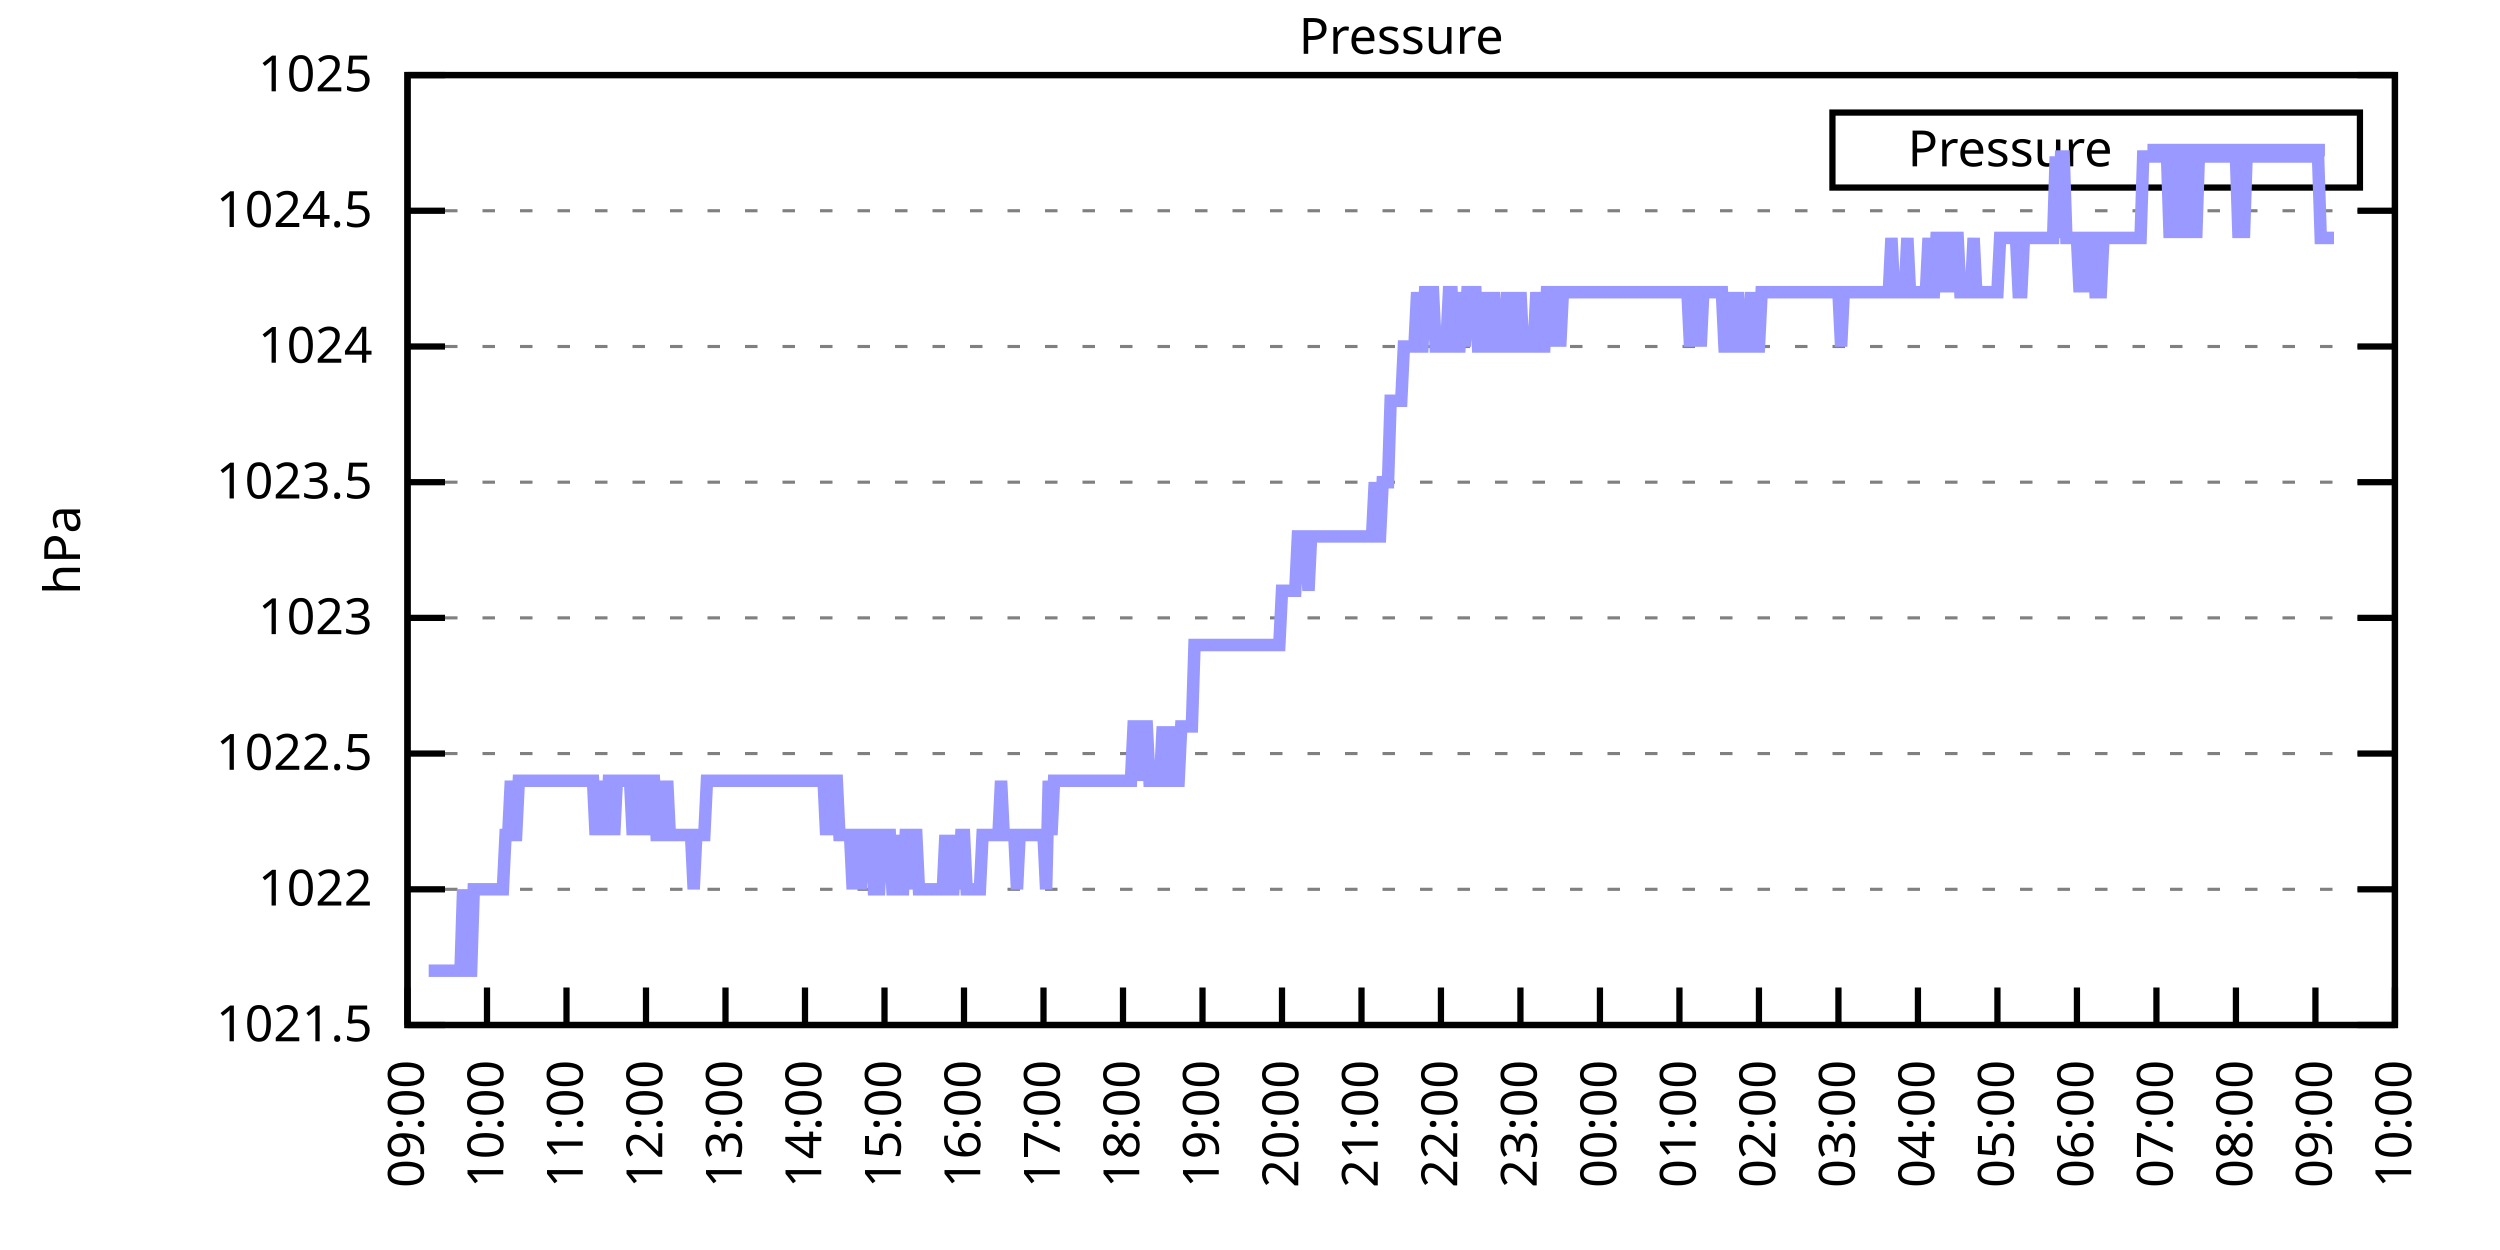
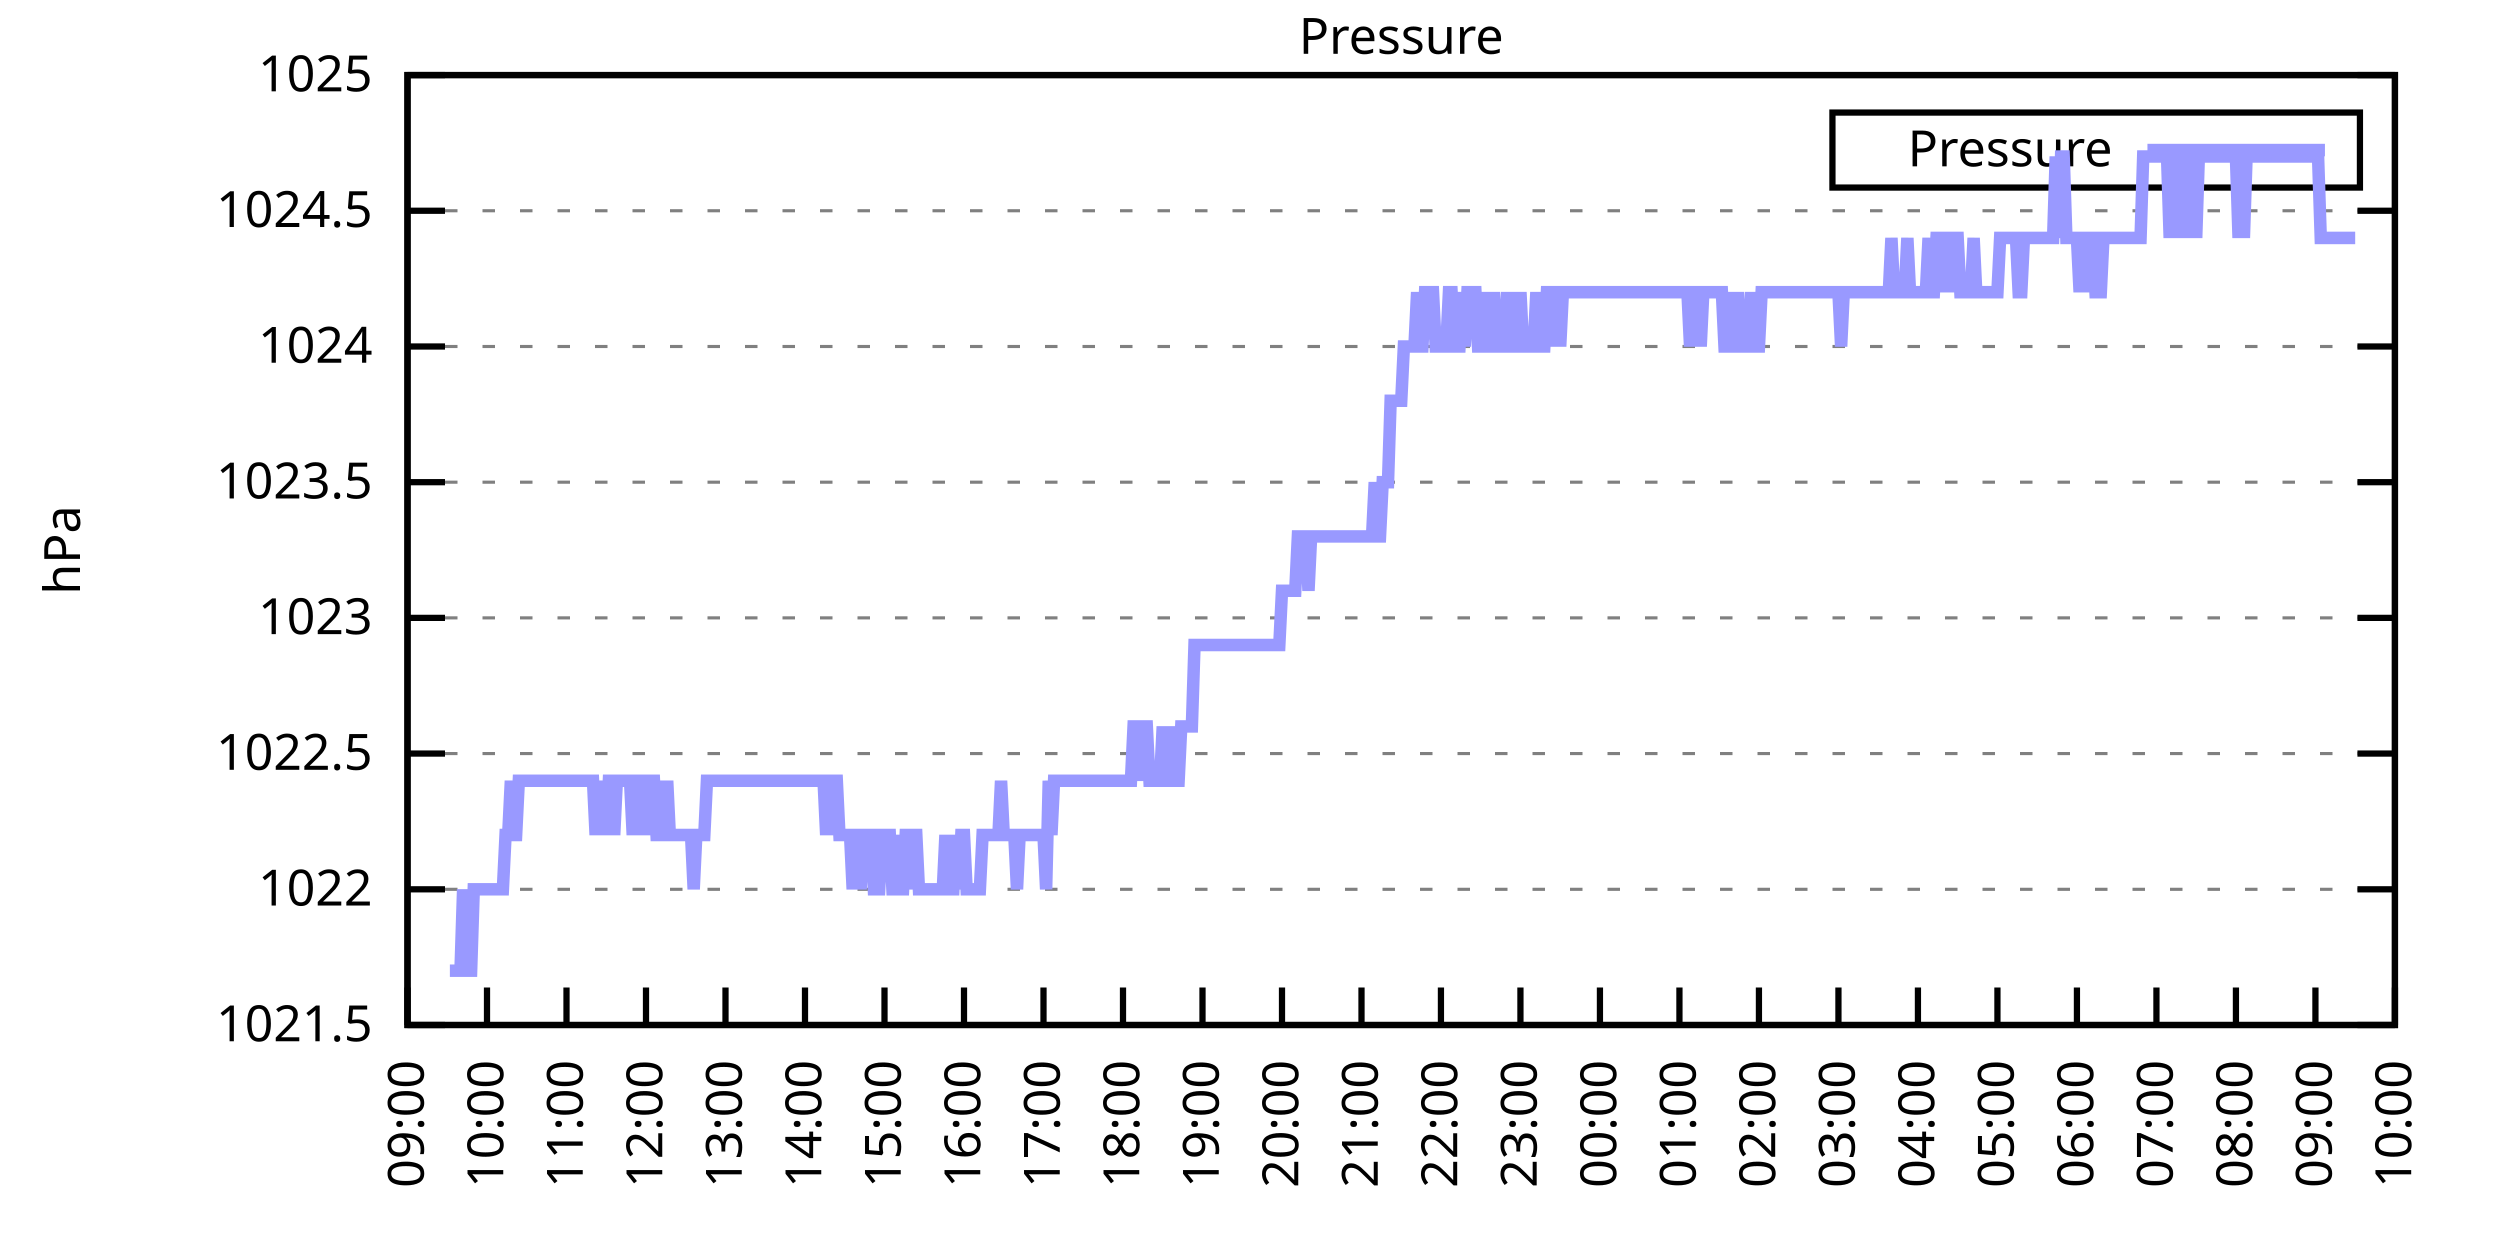
<svg xmlns="http://www.w3.org/2000/svg" xmlns:xlink="http://www.w3.org/1999/xlink" width="400" height="200" viewBox="0 0 400 200">
  <g id="gnuplot_canvas">
    <rect x="0" y="0" width="400" height="200" fill="none" />
    <defs>
      <circle id="gpDot" r="0.5" stroke-width="0.5" stroke="currentColor" />
      <path id="gpPt0" stroke-width="0.333" stroke="currentColor" d="M-1,0 h2 M0,-1 v2" />
      <path id="gpPt1" stroke-width="0.333" stroke="currentColor" d="M-1,-1 L1,1 M1,-1 L-1,1" />
      <path id="gpPt2" stroke-width="0.333" stroke="currentColor" d="M-1,0 L1,0 M0,-1 L0,1 M-1,-1 L1,1 M-1,1 L1,-1" />
      <rect id="gpPt3" stroke-width="0.333" stroke="currentColor" x="-1" y="-1" width="2" height="2" />
      <rect id="gpPt4" stroke-width="0.333" stroke="currentColor" fill="currentColor" x="-1" y="-1" width="2" height="2" />
      <circle id="gpPt5" stroke-width="0.333" stroke="currentColor" cx="0" cy="0" r="1" />
      <use xlink:href="#gpPt5" id="gpPt6" fill="currentColor" stroke="none" />
      <path id="gpPt7" stroke-width="0.333" stroke="currentColor" d="M0,-1.33 L-1.33,0.67 L1.33,0.67 z" />
      <use xlink:href="#gpPt7" id="gpPt8" fill="currentColor" stroke="none" />
      <use xlink:href="#gpPt7" id="gpPt9" stroke="currentColor" transform="rotate(180)" />
      <use xlink:href="#gpPt9" id="gpPt10" fill="currentColor" stroke="none" />
      <use xlink:href="#gpPt3" id="gpPt11" stroke="currentColor" transform="rotate(45)" />
      <use xlink:href="#gpPt11" id="gpPt12" fill="currentColor" stroke="none" />
      <path id="gpPt13" stroke-width="0.333" stroke="currentColor" d="M0,1.330 L1.265,0.411 L0.782,-1.067 L-0.782,-1.076 L-1.265,0.411 z" />
      <use xlink:href="#gpPt13" id="gpPt14" fill="currentColor" stroke="none" />
      <filter id="textbox" filterUnits="objectBoundingBox" x="0" y="0" height="1" width="1">
        <feFlood flood-color="white" flood-opacity="1" result="bgnd" />
        <feComposite in="SourceGraphic" in2="bgnd" operator="atop" />
      </filter>
      <filter id="greybox" filterUnits="objectBoundingBox" x="0" y="0" height="1" width="1">
        <feFlood flood-color="lightgrey" flood-opacity="1" result="grey" />
        <feComposite in="SourceGraphic" in2="grey" operator="atop" />
      </filter>
    </defs>
    <g fill="none" color="white" stroke="currentColor" stroke-width="1.00" stroke-linecap="butt" stroke-linejoin="miter">
</g>
    <g fill="none" color="black" stroke="currentColor" stroke-width="1.00" stroke-linecap="butt" stroke-linejoin="miter">
      <g stroke="none" shape-rendering="crispEdges">
        <polygon fill="rgb(255, 255, 255)" points="65.20,164.00 383.18,164.00 383.18,12.02 65.20,12.02 " />
      </g>
    </g>
    <g fill="none" color="black" stroke="currentColor" stroke-width="1.00" stroke-linecap="butt" stroke-linejoin="miter">
</g>
    <g fill="none" color="black" stroke="black" stroke-width="0.50" stroke-linecap="butt" stroke-linejoin="miter">
</g>
    <g fill="none" color="gray" stroke="currentColor" stroke-width="0.50" stroke-linecap="butt" stroke-linejoin="miter">
      <path stroke="gray" stroke-dasharray="2,4" class="gridline" d="M65.20,164.00 L383.19,164.00  " />
    </g>
    <g fill="none" color="gray" stroke="gray" stroke-width="1.00" stroke-linecap="butt" stroke-linejoin="miter">
</g>
    <g fill="none" color="black" stroke="currentColor" stroke-width="1.00" stroke-linecap="butt" stroke-linejoin="miter">
      <path stroke="black" d="M65.20,164.00 L71.20,164.00 M383.19,164.00 L377.19,164.00  " />
      <g transform="translate(59.60,166.60)" stroke="none" fill="black" font-family="Sans" font-size="8.00" text-anchor="end">
        <text>
          <tspan font-family="Sans"> 1021.5</tspan>
        </text>
      </g>
    </g>
    <g fill="none" color="black" stroke="currentColor" stroke-width="1.00" stroke-linecap="butt" stroke-linejoin="miter">
</g>
    <g fill="none" color="black" stroke="black" stroke-width="0.50" stroke-linecap="butt" stroke-linejoin="miter">
</g>
    <g fill="none" color="gray" stroke="currentColor" stroke-width="0.50" stroke-linecap="butt" stroke-linejoin="miter">
      <path stroke="gray" stroke-dasharray="2,4" class="gridline" d="M65.20,142.29 L383.19,142.29  " />
    </g>
    <g fill="none" color="gray" stroke="gray" stroke-width="1.00" stroke-linecap="butt" stroke-linejoin="miter">
</g>
    <g fill="none" color="black" stroke="currentColor" stroke-width="1.00" stroke-linecap="butt" stroke-linejoin="miter">
      <path stroke="black" d="M65.20,142.29 L71.20,142.29 M383.19,142.29 L377.19,142.29  " />
      <g transform="translate(59.60,144.89)" stroke="none" fill="black" font-family="Sans" font-size="8.00" text-anchor="end">
        <text>
          <tspan font-family="Sans"> 1022</tspan>
        </text>
      </g>
    </g>
    <g fill="none" color="black" stroke="currentColor" stroke-width="1.00" stroke-linecap="butt" stroke-linejoin="miter">
</g>
    <g fill="none" color="black" stroke="black" stroke-width="0.50" stroke-linecap="butt" stroke-linejoin="miter">
</g>
    <g fill="none" color="gray" stroke="currentColor" stroke-width="0.50" stroke-linecap="butt" stroke-linejoin="miter">
      <path stroke="gray" stroke-dasharray="2,4" class="gridline" d="M65.20,120.57 L383.19,120.57  " />
    </g>
    <g fill="none" color="gray" stroke="gray" stroke-width="1.00" stroke-linecap="butt" stroke-linejoin="miter">
</g>
    <g fill="none" color="black" stroke="currentColor" stroke-width="1.00" stroke-linecap="butt" stroke-linejoin="miter">
      <path stroke="black" d="M65.20,120.57 L71.20,120.57 M383.19,120.57 L377.19,120.57  " />
      <g transform="translate(59.60,123.17)" stroke="none" fill="black" font-family="Sans" font-size="8.00" text-anchor="end">
        <text>
          <tspan font-family="Sans"> 1022.5</tspan>
        </text>
      </g>
    </g>
    <g fill="none" color="black" stroke="currentColor" stroke-width="1.00" stroke-linecap="butt" stroke-linejoin="miter">
</g>
    <g fill="none" color="black" stroke="black" stroke-width="0.50" stroke-linecap="butt" stroke-linejoin="miter">
</g>
    <g fill="none" color="gray" stroke="currentColor" stroke-width="0.50" stroke-linecap="butt" stroke-linejoin="miter">
      <path stroke="gray" stroke-dasharray="2,4" class="gridline" d="M65.20,98.86 L383.19,98.86  " />
    </g>
    <g fill="none" color="gray" stroke="gray" stroke-width="1.00" stroke-linecap="butt" stroke-linejoin="miter">
</g>
    <g fill="none" color="black" stroke="currentColor" stroke-width="1.00" stroke-linecap="butt" stroke-linejoin="miter">
      <path stroke="black" d="M65.20,98.86 L71.20,98.86 M383.19,98.86 L377.19,98.86  " />
      <g transform="translate(59.60,101.46)" stroke="none" fill="black" font-family="Sans" font-size="8.00" text-anchor="end">
        <text>
          <tspan font-family="Sans"> 1023</tspan>
        </text>
      </g>
    </g>
    <g fill="none" color="black" stroke="currentColor" stroke-width="1.00" stroke-linecap="butt" stroke-linejoin="miter">
</g>
    <g fill="none" color="black" stroke="black" stroke-width="0.50" stroke-linecap="butt" stroke-linejoin="miter">
</g>
    <g fill="none" color="gray" stroke="currentColor" stroke-width="0.50" stroke-linecap="butt" stroke-linejoin="miter">
      <path stroke="gray" stroke-dasharray="2,4" class="gridline" d="M65.20,77.15 L383.19,77.15  " />
    </g>
    <g fill="none" color="gray" stroke="gray" stroke-width="1.00" stroke-linecap="butt" stroke-linejoin="miter">
</g>
    <g fill="none" color="black" stroke="currentColor" stroke-width="1.00" stroke-linecap="butt" stroke-linejoin="miter">
      <path stroke="black" d="M65.20,77.15 L71.20,77.15 M383.19,77.15 L377.19,77.15  " />
      <g transform="translate(59.60,79.75)" stroke="none" fill="black" font-family="Sans" font-size="8.00" text-anchor="end">
        <text>
          <tspan font-family="Sans"> 1023.5</tspan>
        </text>
      </g>
    </g>
    <g fill="none" color="black" stroke="currentColor" stroke-width="1.00" stroke-linecap="butt" stroke-linejoin="miter">
</g>
    <g fill="none" color="black" stroke="black" stroke-width="0.50" stroke-linecap="butt" stroke-linejoin="miter">
</g>
    <g fill="none" color="gray" stroke="currentColor" stroke-width="0.50" stroke-linecap="butt" stroke-linejoin="miter">
      <path stroke="gray" stroke-dasharray="2,4" class="gridline" d="M65.20,55.44 L383.19,55.44  " />
    </g>
    <g fill="none" color="gray" stroke="gray" stroke-width="1.00" stroke-linecap="butt" stroke-linejoin="miter">
</g>
    <g fill="none" color="black" stroke="currentColor" stroke-width="1.00" stroke-linecap="butt" stroke-linejoin="miter">
      <path stroke="black" d="M65.20,55.44 L71.20,55.44 M383.19,55.44 L377.19,55.44  " />
      <g transform="translate(59.60,58.04)" stroke="none" fill="black" font-family="Sans" font-size="8.00" text-anchor="end">
        <text>
          <tspan font-family="Sans"> 1024</tspan>
        </text>
      </g>
    </g>
    <g fill="none" color="black" stroke="currentColor" stroke-width="1.00" stroke-linecap="butt" stroke-linejoin="miter">
</g>
    <g fill="none" color="black" stroke="black" stroke-width="0.50" stroke-linecap="butt" stroke-linejoin="miter">
</g>
    <g fill="none" color="gray" stroke="currentColor" stroke-width="0.50" stroke-linecap="butt" stroke-linejoin="miter">
      <path stroke="gray" stroke-dasharray="2,4" class="gridline" d="M65.20,33.72 L383.19,33.72  " />
    </g>
    <g fill="none" color="gray" stroke="gray" stroke-width="1.00" stroke-linecap="butt" stroke-linejoin="miter">
</g>
    <g fill="none" color="black" stroke="currentColor" stroke-width="1.00" stroke-linecap="butt" stroke-linejoin="miter">
      <path stroke="black" d="M65.20,33.72 L71.20,33.72 M383.19,33.72 L377.19,33.72  " />
      <g transform="translate(59.60,36.32)" stroke="none" fill="black" font-family="Sans" font-size="8.00" text-anchor="end">
        <text>
          <tspan font-family="Sans"> 1024.5</tspan>
        </text>
      </g>
    </g>
    <g fill="none" color="black" stroke="currentColor" stroke-width="1.00" stroke-linecap="butt" stroke-linejoin="miter">
</g>
    <g fill="none" color="black" stroke="black" stroke-width="0.50" stroke-linecap="butt" stroke-linejoin="miter">
</g>
    <g fill="none" color="gray" stroke="currentColor" stroke-width="0.50" stroke-linecap="butt" stroke-linejoin="miter">
      <path stroke="gray" stroke-dasharray="2,4" class="gridline" d="M65.20,12.01 L383.19,12.01  " />
    </g>
    <g fill="none" color="gray" stroke="gray" stroke-width="1.00" stroke-linecap="butt" stroke-linejoin="miter">
</g>
    <g fill="none" color="black" stroke="currentColor" stroke-width="1.00" stroke-linecap="butt" stroke-linejoin="miter">
      <path stroke="black" d="M65.20,12.01 L71.20,12.01 M383.19,12.01 L377.19,12.01  " />
      <g transform="translate(59.60,14.61)" stroke="none" fill="black" font-family="Sans" font-size="8.00" text-anchor="end">
        <text>
          <tspan font-family="Sans"> 1025</tspan>
        </text>
      </g>
    </g>
    <g fill="none" color="black" stroke="currentColor" stroke-width="1.00" stroke-linecap="butt" stroke-linejoin="miter">
      <path stroke="black" d="M65.20,164.00 L65.20,158.00  " />
      <g transform="translate(67.80,169.60) rotate(270.00)" stroke="none" fill="black" font-family="Sans" font-size="8.00" text-anchor="end">
        <text>
          <tspan font-family="Sans">09:00</tspan>
        </text>
      </g>
    </g>
    <g fill="none" color="black" stroke="currentColor" stroke-width="1.00" stroke-linecap="butt" stroke-linejoin="miter">
      <path stroke="black" d="M77.92,164.00 L77.92,158.00  " />
      <g transform="translate(80.52,169.60) rotate(270.00)" stroke="none" fill="black" font-family="Sans" font-size="8.00" text-anchor="end">
        <text>
          <tspan font-family="Sans">10:00</tspan>
        </text>
      </g>
    </g>
    <g fill="none" color="black" stroke="currentColor" stroke-width="1.00" stroke-linecap="butt" stroke-linejoin="miter">
      <path stroke="black" d="M90.64,164.00 L90.64,158.00  " />
      <g transform="translate(93.24,169.60) rotate(270.00)" stroke="none" fill="black" font-family="Sans" font-size="8.00" text-anchor="end">
        <text>
          <tspan font-family="Sans">11:00</tspan>
        </text>
      </g>
    </g>
    <g fill="none" color="black" stroke="currentColor" stroke-width="1.00" stroke-linecap="butt" stroke-linejoin="miter">
      <path stroke="black" d="M103.36,164.00 L103.36,158.00  " />
      <g transform="translate(105.96,169.60) rotate(270.00)" stroke="none" fill="black" font-family="Sans" font-size="8.00" text-anchor="end">
        <text>
          <tspan font-family="Sans">12:00</tspan>
        </text>
      </g>
    </g>
    <g fill="none" color="black" stroke="currentColor" stroke-width="1.00" stroke-linecap="butt" stroke-linejoin="miter">
      <path stroke="black" d="M116.08,164.00 L116.08,158.00  " />
      <g transform="translate(118.68,169.60) rotate(270.00)" stroke="none" fill="black" font-family="Sans" font-size="8.00" text-anchor="end">
        <text>
          <tspan font-family="Sans">13:00</tspan>
        </text>
      </g>
    </g>
    <g fill="none" color="black" stroke="currentColor" stroke-width="1.00" stroke-linecap="butt" stroke-linejoin="miter">
      <path stroke="black" d="M128.80,164.00 L128.80,158.00  " />
      <g transform="translate(131.40,169.60) rotate(270.00)" stroke="none" fill="black" font-family="Sans" font-size="8.00" text-anchor="end">
        <text>
          <tspan font-family="Sans">14:00</tspan>
        </text>
      </g>
    </g>
    <g fill="none" color="black" stroke="currentColor" stroke-width="1.00" stroke-linecap="butt" stroke-linejoin="miter">
      <path stroke="black" d="M141.52,164.00 L141.52,158.00  " />
      <g transform="translate(144.12,169.60) rotate(270.00)" stroke="none" fill="black" font-family="Sans" font-size="8.00" text-anchor="end">
        <text>
          <tspan font-family="Sans">15:00</tspan>
        </text>
      </g>
    </g>
    <g fill="none" color="black" stroke="currentColor" stroke-width="1.00" stroke-linecap="butt" stroke-linejoin="miter">
      <path stroke="black" d="M154.24,164.00 L154.24,158.00  " />
      <g transform="translate(156.84,169.60) rotate(270.00)" stroke="none" fill="black" font-family="Sans" font-size="8.00" text-anchor="end">
        <text>
          <tspan font-family="Sans">16:00</tspan>
        </text>
      </g>
    </g>
    <g fill="none" color="black" stroke="currentColor" stroke-width="1.00" stroke-linecap="butt" stroke-linejoin="miter">
      <path stroke="black" d="M166.96,164.00 L166.96,158.00  " />
      <g transform="translate(169.56,169.60) rotate(270.00)" stroke="none" fill="black" font-family="Sans" font-size="8.00" text-anchor="end">
        <text>
          <tspan font-family="Sans">17:00</tspan>
        </text>
      </g>
    </g>
    <g fill="none" color="black" stroke="currentColor" stroke-width="1.00" stroke-linecap="butt" stroke-linejoin="miter">
      <path stroke="black" d="M179.68,164.00 L179.68,158.00  " />
      <g transform="translate(182.28,169.60) rotate(270.00)" stroke="none" fill="black" font-family="Sans" font-size="8.00" text-anchor="end">
        <text>
          <tspan font-family="Sans">18:00</tspan>
        </text>
      </g>
    </g>
    <g fill="none" color="black" stroke="currentColor" stroke-width="1.00" stroke-linecap="butt" stroke-linejoin="miter">
      <path stroke="black" d="M192.40,164.00 L192.40,158.00  " />
      <g transform="translate(195.00,169.60) rotate(270.00)" stroke="none" fill="black" font-family="Sans" font-size="8.00" text-anchor="end">
        <text>
          <tspan font-family="Sans">19:00</tspan>
        </text>
      </g>
    </g>
    <g fill="none" color="black" stroke="currentColor" stroke-width="1.00" stroke-linecap="butt" stroke-linejoin="miter">
      <path stroke="black" d="M205.12,164.00 L205.12,158.00  " />
      <g transform="translate(207.72,169.60) rotate(270.00)" stroke="none" fill="black" font-family="Sans" font-size="8.00" text-anchor="end">
        <text>
          <tspan font-family="Sans">20:00</tspan>
        </text>
      </g>
    </g>
    <g fill="none" color="black" stroke="currentColor" stroke-width="1.00" stroke-linecap="butt" stroke-linejoin="miter">
      <path stroke="black" d="M217.84,164.00 L217.84,158.00  " />
      <g transform="translate(220.44,169.60) rotate(270.00)" stroke="none" fill="black" font-family="Sans" font-size="8.00" text-anchor="end">
        <text>
          <tspan font-family="Sans">21:00</tspan>
        </text>
      </g>
    </g>
    <g fill="none" color="black" stroke="currentColor" stroke-width="1.00" stroke-linecap="butt" stroke-linejoin="miter">
      <path stroke="black" d="M230.55,164.00 L230.55,158.00  " />
      <g transform="translate(233.15,169.60) rotate(270.00)" stroke="none" fill="black" font-family="Sans" font-size="8.00" text-anchor="end">
        <text>
          <tspan font-family="Sans">22:00</tspan>
        </text>
      </g>
    </g>
    <g fill="none" color="black" stroke="currentColor" stroke-width="1.00" stroke-linecap="butt" stroke-linejoin="miter">
      <path stroke="black" d="M243.27,164.00 L243.27,158.00  " />
      <g transform="translate(245.87,169.60) rotate(270.00)" stroke="none" fill="black" font-family="Sans" font-size="8.00" text-anchor="end">
        <text>
          <tspan font-family="Sans">23:00</tspan>
        </text>
      </g>
    </g>
    <g fill="none" color="black" stroke="currentColor" stroke-width="1.00" stroke-linecap="butt" stroke-linejoin="miter">
      <path stroke="black" d="M255.99,164.00 L255.99,158.00  " />
      <g transform="translate(258.59,169.60) rotate(270.00)" stroke="none" fill="black" font-family="Sans" font-size="8.00" text-anchor="end">
        <text>
          <tspan font-family="Sans">00:00</tspan>
        </text>
      </g>
    </g>
    <g fill="none" color="black" stroke="currentColor" stroke-width="1.00" stroke-linecap="butt" stroke-linejoin="miter">
      <path stroke="black" d="M268.71,164.00 L268.71,158.00  " />
      <g transform="translate(271.31,169.60) rotate(270.00)" stroke="none" fill="black" font-family="Sans" font-size="8.00" text-anchor="end">
        <text>
          <tspan font-family="Sans">01:00</tspan>
        </text>
      </g>
    </g>
    <g fill="none" color="black" stroke="currentColor" stroke-width="1.00" stroke-linecap="butt" stroke-linejoin="miter">
      <path stroke="black" d="M281.43,164.00 L281.43,158.00  " />
      <g transform="translate(284.03,169.60) rotate(270.00)" stroke="none" fill="black" font-family="Sans" font-size="8.00" text-anchor="end">
        <text>
          <tspan font-family="Sans">02:00</tspan>
        </text>
      </g>
    </g>
    <g fill="none" color="black" stroke="currentColor" stroke-width="1.00" stroke-linecap="butt" stroke-linejoin="miter">
      <path stroke="black" d="M294.15,164.00 L294.15,158.00  " />
      <g transform="translate(296.75,169.60) rotate(270.00)" stroke="none" fill="black" font-family="Sans" font-size="8.00" text-anchor="end">
        <text>
          <tspan font-family="Sans">03:00</tspan>
        </text>
      </g>
    </g>
    <g fill="none" color="black" stroke="currentColor" stroke-width="1.00" stroke-linecap="butt" stroke-linejoin="miter">
      <path stroke="black" d="M306.87,164.00 L306.87,158.00  " />
      <g transform="translate(309.47,169.60) rotate(270.00)" stroke="none" fill="black" font-family="Sans" font-size="8.00" text-anchor="end">
        <text>
          <tspan font-family="Sans">04:00</tspan>
        </text>
      </g>
    </g>
    <g fill="none" color="black" stroke="currentColor" stroke-width="1.00" stroke-linecap="butt" stroke-linejoin="miter">
      <path stroke="black" d="M319.59,164.00 L319.59,158.00  " />
      <g transform="translate(322.19,169.60) rotate(270.00)" stroke="none" fill="black" font-family="Sans" font-size="8.00" text-anchor="end">
        <text>
          <tspan font-family="Sans">05:00</tspan>
        </text>
      </g>
    </g>
    <g fill="none" color="black" stroke="currentColor" stroke-width="1.00" stroke-linecap="butt" stroke-linejoin="miter">
      <path stroke="black" d="M332.31,164.00 L332.31,158.00  " />
      <g transform="translate(334.91,169.60) rotate(270.00)" stroke="none" fill="black" font-family="Sans" font-size="8.00" text-anchor="end">
        <text>
          <tspan font-family="Sans">06:00</tspan>
        </text>
      </g>
    </g>
    <g fill="none" color="black" stroke="currentColor" stroke-width="1.00" stroke-linecap="butt" stroke-linejoin="miter">
      <path stroke="black" d="M345.03,164.00 L345.03,158.00  " />
      <g transform="translate(347.63,169.60) rotate(270.00)" stroke="none" fill="black" font-family="Sans" font-size="8.00" text-anchor="end">
        <text>
          <tspan font-family="Sans">07:00</tspan>
        </text>
      </g>
    </g>
    <g fill="none" color="black" stroke="currentColor" stroke-width="1.00" stroke-linecap="butt" stroke-linejoin="miter">
      <path stroke="black" d="M357.75,164.00 L357.75,158.00  " />
      <g transform="translate(360.35,169.60) rotate(270.00)" stroke="none" fill="black" font-family="Sans" font-size="8.00" text-anchor="end">
        <text>
          <tspan font-family="Sans">08:00</tspan>
        </text>
      </g>
    </g>
    <g fill="none" color="black" stroke="currentColor" stroke-width="1.00" stroke-linecap="butt" stroke-linejoin="miter">
      <path stroke="black" d="M370.47,164.00 L370.47,158.00  " />
      <g transform="translate(373.07,169.60) rotate(270.00)" stroke="none" fill="black" font-family="Sans" font-size="8.00" text-anchor="end">
        <text>
          <tspan font-family="Sans">09:00</tspan>
        </text>
      </g>
    </g>
    <g fill="none" color="black" stroke="currentColor" stroke-width="1.00" stroke-linecap="butt" stroke-linejoin="miter">
      <path stroke="black" d="M383.19,164.00 L383.19,158.00  " />
      <g transform="translate(385.79,169.60) rotate(270.00)" stroke="none" fill="black" font-family="Sans" font-size="8.00" text-anchor="end">
        <text>
          <tspan font-family="Sans">10:00</tspan>
        </text>
      </g>
    </g>
    <g fill="none" color="black" stroke="currentColor" stroke-width="1.00" stroke-linecap="butt" stroke-linejoin="miter">
</g>
    <g fill="none" color="black" stroke="currentColor" stroke-width="1.00" stroke-linecap="butt" stroke-linejoin="miter">
      <path stroke="black" d="M65.20,12.01 L65.20,164.00 L383.19,164.00 L383.19,12.01 L65.20,12.01 Z  " />
    </g>
    <g fill="none" color="black" stroke="currentColor" stroke-width="1.00" stroke-linecap="butt" stroke-linejoin="miter">
</g>
    <g fill="none" color="black" stroke="currentColor" stroke-width="1.00" stroke-linecap="butt" stroke-linejoin="miter">
      <path stroke="black" d="M293.19,30.01 L293.19,18.01 L377.59,18.01 L377.59,30.01 L293.19,30.01 Z  " />
    </g>
    <g id="Pressure_plot_1">
      <g fill="none" color="white" stroke="black" stroke-width="2.00" stroke-linecap="butt" stroke-linejoin="miter">
</g>
      <g fill="none" color="black" stroke="currentColor" stroke-width="2.00" stroke-linecap="butt" stroke-linejoin="miter">
        <g transform="translate(337.99,26.61)" stroke="none" fill="black" font-family="Sans" font-size="8.00" text-anchor="end">
          <text>
            <tspan font-family="Sans">Pressure</tspan>
          </text>
        </g>
      </g>
      <g fill="none" color="black" stroke="currentColor" stroke-width="2.00" stroke-linecap="butt" stroke-linejoin="miter">
-         <path stroke="rgb(153, 153, 255)" d="M343.59,24.01 L371.99,24.01 M68.59,155.31 L69.02,155.31 L69.44,155.31 L69.86,155.31 L70.29,155.31 L70.71,155.31   L71.14,155.31 L71.56,155.31 L71.98,155.31 L72.41,155.31 L72.83,155.31 L73.26,155.31 L73.68,155.31 L74.10,142.29   L74.53,155.31 L74.95,155.31 L75.38,155.31 L75.80,142.29 L76.22,142.29 L76.65,142.29 L77.07,142.29 L77.50,142.29   L77.92,142.29 L78.34,142.29 L78.77,142.29 L79.19,142.29 L79.62,142.29 L80.04,142.29 L80.46,142.29 L80.89,133.60   L81.31,133.60 L81.74,124.92 L82.16,133.60 L82.58,133.60 L83.01,124.92 L83.43,124.92 L83.86,124.92 L84.28,124.92   L84.70,124.92 L85.13,124.92 L85.55,124.92 L85.98,124.92 L86.40,124.92 L86.82,124.92 L87.25,124.92 L87.67,124.92   L88.10,124.92 L88.52,124.92 L88.94,124.92 L89.37,124.92 L89.79,124.92 L90.22,124.92 L90.64,124.92 L91.06,124.92   L91.49,124.92 L91.91,124.92 L92.34,124.92 L92.76,124.92 L93.18,124.92 L93.61,124.92 L94.03,124.92 L94.46,124.92   L94.88,124.92 L95.30,133.60 L95.73,124.92 L96.15,133.60 L96.58,124.92 L97.00,133.60 L97.42,124.92 L97.85,124.92   L98.27,133.60 L98.69,124.92 L99.12,124.92 L99.54,124.92 L99.97,124.92 L100.39,124.92 L100.81,124.92 L101.24,133.60   L101.66,124.92 L102.09,124.92 L102.51,133.60 L102.93,124.92 L103.36,133.60 L103.78,124.92 L104.21,124.92 L104.63,124.92   L105.05,133.60 L105.48,133.60 L105.90,124.92 L106.33,133.60 L106.75,124.92 L107.17,133.60 L107.60,133.60 L108.02,133.60   L108.45,133.60 L108.87,133.60 L109.29,133.60 L109.72,133.60 L110.14,133.60 L110.57,133.60 L110.99,142.29 L111.41,133.60   L111.84,133.60 L112.26,133.60 L112.69,133.60 L113.11,124.92 L113.53,124.92 L113.96,124.92 L114.38,124.92 L114.81,124.92   L115.23,124.92 L115.65,124.92 L116.08,124.92 L116.50,124.92 L116.93,124.92 L117.35,124.92 L117.77,124.92 L118.20,124.92   L118.62,124.92 L119.05,124.92 L119.47,124.92 L119.89,124.92 L120.32,124.92 L120.74,124.92 L121.17,124.92 L121.59,124.92   L122.01,124.92 L122.44,124.92 L122.86,124.92 L123.29,124.92 L123.71,124.92 L124.13,124.92 L124.56,124.92 L124.98,124.92   L125.41,124.92 L125.83,124.92 L126.25,124.92 L126.68,124.92 L127.10,124.92 L127.53,124.92 L127.95,124.92 L128.37,124.92   L128.80,124.92 L129.22,124.92 L129.65,124.92 L130.07,124.92 L130.49,124.92 L130.92,124.92 L131.34,124.92 L131.77,124.92   L132.19,133.60 L132.61,124.92 L133.04,133.60 L133.46,124.92 L133.89,124.92 L134.31,133.60 L134.73,133.60 L135.16,133.60   L135.58,133.60 L136.01,133.60 L136.43,142.29 L136.85,133.60 L137.28,133.60 L137.70,142.29 L138.13,133.60 L138.55,133.60   L138.97,133.60 L139.40,133.60 L139.82,142.29 L140.25,142.29 L140.67,142.29 L141.09,133.60 L141.52,133.60 L141.94,133.60   L142.37,133.60 L142.79,142.29 L143.21,142.29 L143.64,133.60 L144.06,142.29 L144.49,142.29 L144.91,133.60 L145.33,133.60   L145.76,142.29 L146.18,133.60 L146.61,133.60 L147.03,142.29 L147.45,142.29 L147.88,142.29 L148.30,142.29 L148.73,142.29   L149.15,142.29 L149.57,142.29 L150.00,142.29 L150.42,142.29 L150.85,142.29 L151.27,133.60 L151.69,142.29 L152.12,142.29   L152.54,142.29 L152.97,133.60 L153.39,142.29 L153.81,133.60 L154.24,133.60 L154.66,142.29 L155.09,142.29 L155.51,142.29   L155.93,142.29 L156.36,142.29 L156.78,142.29 L157.21,133.60 L157.63,133.60 L157.84,133.60 L158.48,133.60 L158.90,133.60   L159.33,133.60 L159.75,133.60 L160.17,124.92 L160.60,133.60 L161.02,133.60 L161.44,133.60 L161.87,133.60 L162.29,133.60   L162.72,142.29 L163.14,133.60 L163.56,133.60 L163.99,133.60 L164.41,133.60 L164.84,133.60 L165.26,133.60 L165.68,133.60   L166.11,133.60 L166.53,133.60 L166.96,133.60 L167.38,142.29 L167.80,124.92 L168.23,133.60 L168.65,124.92 L169.08,124.92   L169.50,124.92 L169.92,124.92 L170.35,124.92 L170.77,124.92 L171.20,124.92 L171.62,124.92 L172.04,124.92 L172.47,124.92   L172.89,124.92 L173.32,124.92 L173.74,124.92 L174.16,124.92 L174.59,124.92 L175.01,124.92 L175.44,124.92 L175.86,124.92   L176.28,124.92 L176.71,124.92 L177.13,124.92 L177.56,124.92 L177.98,124.92 L178.40,124.92 L178.83,124.92 L179.25,124.92   L179.68,124.92 L180.10,124.92 L180.52,124.92 L180.95,124.92 L181.37,116.23 L181.80,116.23 L182.22,124.92 L182.64,116.23   L183.07,116.23 L183.49,116.23 L183.92,124.92 L184.34,124.92 L184.76,124.92 L185.19,124.92 L185.61,124.92 L186.04,116.23   L186.46,124.92 L186.88,124.92 L187.31,116.23 L187.73,124.92 L188.16,124.92 L188.58,124.92 L189.00,116.23 L189.43,116.23   L189.85,116.23 L190.28,116.23 L190.70,116.23 L191.12,103.20 L191.55,103.20 L191.97,103.20 L192.40,103.20 L192.82,103.20   L193.24,103.20 L193.67,103.20 L194.09,103.20 L194.52,103.20 L194.94,103.20 L195.36,103.20 L195.79,103.20 L196.21,103.20   L196.64,103.20 L197.06,103.20 L197.48,103.20 L197.91,103.20 L198.33,103.20 L198.76,103.20 L199.18,103.20 L199.60,103.20   L200.03,103.20 L200.45,103.20 L200.88,103.20 L201.30,103.20 L201.72,103.20 L202.15,103.20 L202.57,103.20 L203.00,103.20   L203.42,103.20 L203.84,103.20 L204.27,103.20 L204.69,103.20 L205.12,94.52 L205.54,94.52 L205.96,94.52 L206.39,94.52   L206.81,94.52 L207.24,94.52 L207.66,85.83 L208.08,85.83 L208.51,85.83 L208.93,85.83 L209.36,94.52 L209.78,85.83   L210.20,85.83 L210.63,85.83 L211.05,85.83 L211.48,85.83 L211.90,85.83 L212.32,85.83 L212.75,85.83 L213.17,85.83   L213.60,85.83 L214.02,85.83 L214.44,85.83 L214.87,85.83 L215.29,85.83 L215.72,85.83 L216.14,85.83 L216.56,85.83   L216.99,85.83 L217.41,85.83 L217.84,85.83 L218.26,85.83 L218.68,85.83 L219.11,85.83 L219.53,85.83 L219.96,77.15   L220.38,85.83 L220.80,85.83 L221.23,77.15 L221.65,77.15 L222.08,77.15 L222.50,64.12 L222.92,64.12 L223.35,64.12   L223.77,64.12 L224.20,64.12 L224.62,55.44 L225.04,55.44 L225.47,55.44 L225.89,55.44 L226.31,55.44 L226.74,46.75   L227.16,55.44 L227.59,55.44 L228.01,46.75 L228.43,46.75 L228.86,46.75 L229.28,46.75 L229.71,55.44 L230.13,55.44   L230.55,55.44 L230.98,55.44 L231.40,55.44 L231.83,46.75 L232.25,46.75 L232.67,55.44 L233.10,55.44 L233.52,55.44   L233.95,46.75 L234.37,55.44 L234.79,46.75 L235.22,46.75 L235.64,46.75 L236.07,46.75 L236.49,55.44 L236.91,55.44   L237.34,55.44 L237.76,46.75 L238.19,55.44 L238.61,55.44 L239.03,46.75 L239.46,55.44 L239.88,55.44 L240.31,55.44   L240.73,55.44 L241.15,46.75 L241.58,55.44 L242.00,55.44 L242.43,46.75 L242.85,55.44 L243.27,46.75 L243.70,55.44   L244.12,55.44 L244.55,55.44 L244.97,55.44 L245.39,55.44 L245.82,46.75 L246.24,55.44 L246.67,55.44 L247.09,55.44   L247.51,46.75 L247.94,46.75 L248.36,46.75 L248.79,55.44 L249.21,46.75 L249.63,55.44 L250.06,46.75 L250.48,46.75   L250.91,46.75 L251.33,46.75 L251.75,46.75 L252.18,46.75 L252.60,46.75 L253.03,46.75 L253.45,46.75 L253.87,46.75   L254.30,46.75 L254.72,46.75 L255.15,46.75 L255.57,46.75 L255.99,46.75 L256.42,46.75 L256.84,46.75 L257.27,46.75   L257.69,46.75 L258.11,46.75 L258.54,46.75 L258.96,46.75 L259.39,46.75 L259.81,46.75 L260.23,46.75 L260.66,46.75   L261.08,46.75 L261.51,46.75 L261.93,46.75 L262.35,46.75 L262.78,46.75 L263.20,46.75 L263.63,46.75 L264.05,46.75   L264.47,46.75 L264.90,46.75 L265.32,46.75 L265.75,46.75 L266.17,46.75 L266.59,46.75 L267.02,46.75 L267.44,46.75   L267.87,46.75 L268.29,46.75 L268.71,46.75 L269.14,46.75 L269.56,46.75 L269.99,46.75 L270.41,55.44 L270.83,46.75   L271.26,46.75 L271.68,46.75 L272.11,55.44 L272.53,46.75 L272.95,46.75 L273.38,46.75 L273.80,46.75 L274.23,46.75   L274.65,46.75 L275.07,46.75 L275.50,46.75 L275.92,55.44 L276.35,55.44 L276.77,55.44 L277.19,46.75 L277.62,55.44   L278.04,46.75 L278.47,55.44 L278.89,55.44 L279.31,55.44 L279.74,55.44 L280.16,46.75 L280.59,55.44 L281.01,55.44   L281.43,55.44 L281.86,46.75 L282.28,46.75 L282.71,46.75 L283.13,46.75 L283.55,46.75 L283.98,46.75 L284.40,46.75   L284.83,46.75 L285.25,46.75 L285.67,46.75 L286.10,46.75 L286.52,46.75 L286.95,46.75 L287.37,46.75 L287.79,46.75   L288.22,46.75 L288.64,46.75 L289.06,46.75 L289.49,46.75 L289.91,46.75 L290.34,46.75 L290.76,46.75 L291.18,46.75   L291.61,46.75 L292.03,46.75 L292.46,46.75 L292.88,46.75 L293.30,46.75 L293.73,46.75 L294.15,46.75 L294.58,55.44   L295.00,46.75 L295.42,46.75 L295.85,46.75 L296.27,46.75 L296.70,46.75 L297.12,46.75 L297.54,46.75 L297.97,46.75   L298.39,46.75 L298.82,46.75 L299.24,46.75 L299.66,46.75 L300.09,46.75 L300.51,46.75 L300.94,46.75 L301.36,46.75   L301.78,46.75 L302.21,46.75 L302.63,38.07 L303.06,46.75 L303.48,46.75 L303.90,46.75 L304.33,46.75 L304.75,46.75   L305.18,38.07 L305.60,46.75 L306.02,46.75 L306.45,46.75 L306.87,46.75 L307.30,46.75 L307.72,46.75 L308.14,46.75   L308.57,38.07 L308.99,46.75 L309.42,46.75 L309.84,38.07 L310.26,38.07 L310.69,38.07 L311.11,46.75 L311.54,38.07   L311.96,38.07 L312.38,46.75 L312.81,38.07 L313.23,38.07 L313.66,46.75 L314.08,46.75 L314.50,46.75 L314.93,46.75   L315.35,46.75 L315.78,38.07 L316.20,46.75 L316.62,46.75 L317.05,46.75 L317.47,46.75 L317.90,46.75 L318.32,46.75   L318.74,46.75 L319.17,46.75 L319.59,46.75 L320.02,38.07 L320.44,38.07 L320.86,38.07 L321.29,38.07 L321.71,38.07   L322.14,38.07 L322.56,38.07 L322.98,46.75 L323.41,46.75 L323.83,38.07 L324.26,38.07 L324.68,38.07 L325.10,38.07   L325.53,38.07 L325.95,38.07 L326.38,38.07 L326.80,38.07 L327.22,38.07 L327.65,38.07 L328.07,38.07 L328.50,38.07   L328.92,25.04 L329.34,38.07 L329.77,25.04 L330.19,25.04 L330.62,38.07 L331.04,38.07 L331.46,38.07 L331.89,38.07   L332.31,38.07 L332.74,46.75 L333.16,38.07 L333.58,46.75 L334.01,38.07 L334.43,38.07 L334.86,38.07 L335.28,46.75   L335.70,46.75 L336.13,46.75 L336.55,38.07 L336.98,38.07 L337.40,38.07 L337.82,38.07 L338.25,38.07 L338.67,38.07   L339.10,38.07 L339.52,38.07 L339.94,38.07 L340.37,38.07 L340.79,38.07 L341.22,38.07 L341.64,38.07 L342.06,38.07   L342.49,38.07 L342.91,25.04 L343.34,25.04 L343.76,25.04 L344.18,25.04 L344.61,25.04 L345.03,25.04 L345.46,25.04   L345.88,25.04 L346.30,25.04 L346.73,25.04 L347.15,38.07 L347.58,25.04 L348.00,38.07 L348.42,25.04 L348.85,25.04   L349.27,38.07 L349.70,25.04 L350.12,25.04 L350.54,38.07 L350.97,25.04 L351.39,38.07 L351.81,25.04 L352.24,25.04   L352.66,25.04 L353.09,25.04 L353.51,25.04 L353.93,25.04 L354.36,25.04 L354.78,25.04 L355.21,25.04 L355.63,25.04   L356.05,25.04 L356.48,25.04 L356.90,25.04 L357.33,25.04 L357.75,25.04 L358.17,38.07 L358.60,25.04 L359.02,38.07   L359.45,25.04 L359.87,25.04 L360.29,25.04 L360.72,25.04 L361.14,25.04 L361.57,25.04 L361.99,25.04 L362.41,25.04   L362.84,25.04 L363.26,25.04 L363.69,25.04 L364.11,25.04 L364.53,25.04 L364.96,25.04 L365.38,25.04 L365.81,25.04   L366.23,25.04 L366.65,25.04 L367.08,25.04 L367.50,25.04 L367.93,25.04 L368.35,25.04 L368.77,25.04 L369.20,25.04   L369.62,25.04 L370.05,25.04 L370.47,25.04 L370.89,25.04 L371.32,38.07 L371.74,38.07 L372.17,38.07 L372.59,38.07   L373.01,38.07 L373.44,38.07  " />
+         <path stroke="rgb(153, 153, 255)" d="M343.59,24.01 L371.99,24.01 M71.98,155.31 L72.41,155.31 L72.83,155.31 L73.26,155.31 L73.68,155.31 L74.10,142.29   L74.53,155.31 L74.95,155.31 L75.38,155.31 L75.80,142.29 L76.22,142.29 L76.65,142.29 L77.07,142.29 L77.50,142.29   L77.92,142.29 L78.34,142.29 L78.77,142.29 L79.19,142.29 L79.62,142.29 L80.04,142.29 L80.46,142.29 L80.89,133.60   L81.31,133.60 L81.74,124.92 L82.16,133.60 L82.58,133.60 L83.01,124.92 L83.43,124.92 L83.86,124.92 L84.28,124.92   L84.70,124.92 L85.13,124.92 L85.55,124.92 L85.98,124.92 L86.40,124.92 L86.82,124.92 L87.25,124.92 L87.67,124.92   L88.10,124.92 L88.52,124.92 L88.94,124.92 L89.37,124.92 L89.79,124.92 L90.22,124.92 L90.64,124.92 L91.06,124.92   L91.49,124.92 L91.91,124.92 L92.34,124.92 L92.76,124.92 L93.18,124.92 L93.61,124.92 L94.03,124.92 L94.46,124.92   L94.88,124.92 L95.30,133.60 L95.73,124.92 L96.15,133.60 L96.58,124.92 L97.00,133.60 L97.42,124.92 L97.85,124.92   L98.27,133.60 L98.69,124.92 L99.12,124.92 L99.54,124.92 L99.97,124.92 L100.39,124.92 L100.81,124.92 L101.24,133.60   L101.66,124.92 L102.09,124.92 L102.51,133.60 L102.93,124.92 L103.36,133.60 L103.78,124.92 L104.21,124.92 L104.63,124.92   L105.05,133.60 L105.48,133.60 L105.90,124.92 L106.33,133.60 L106.75,124.92 L107.17,133.60 L107.60,133.60 L108.02,133.60   L108.45,133.60 L108.87,133.60 L109.29,133.60 L109.72,133.60 L110.14,133.60 L110.57,133.60 L110.99,142.29 L111.41,133.60   L111.84,133.60 L112.26,133.60 L112.69,133.60 L113.11,124.92 L113.53,124.92 L113.96,124.92 L114.38,124.92 L114.81,124.92   L115.23,124.92 L115.65,124.92 L116.08,124.92 L116.50,124.92 L116.93,124.92 L117.35,124.92 L117.77,124.92 L118.20,124.92   L118.62,124.92 L119.05,124.92 L119.47,124.92 L119.89,124.92 L120.32,124.92 L120.74,124.92 L121.17,124.92 L121.59,124.92   L122.01,124.92 L122.44,124.92 L122.86,124.92 L123.29,124.92 L123.71,124.92 L124.13,124.92 L124.56,124.92 L124.98,124.92   L125.41,124.92 L125.83,124.92 L126.25,124.92 L126.68,124.92 L127.10,124.92 L127.53,124.92 L127.95,124.92 L128.37,124.92   L128.80,124.92 L129.22,124.92 L129.65,124.92 L130.07,124.92 L130.49,124.92 L130.92,124.92 L131.34,124.92 L131.77,124.92   L132.19,133.60 L132.61,124.92 L133.04,133.60 L133.46,124.92 L133.89,124.92 L134.31,133.60 L134.73,133.60 L135.16,133.60   L135.58,133.60 L136.01,133.60 L136.43,142.29 L136.85,133.60 L137.28,133.60 L137.70,142.29 L138.13,133.60 L138.55,133.60   L138.97,133.60 L139.40,133.60 L139.82,142.29 L140.25,142.29 L140.67,142.29 L141.09,133.60 L141.52,133.60 L141.94,133.60   L142.37,133.60 L142.79,142.29 L143.21,142.29 L143.64,133.60 L144.06,142.29 L144.49,142.29 L144.91,133.60 L145.33,133.60   L145.76,142.29 L146.18,133.60 L146.61,133.60 L147.03,142.29 L147.45,142.29 L147.88,142.29 L148.30,142.29 L148.73,142.29   L149.15,142.29 L149.57,142.29 L150.00,142.29 L150.42,142.29 L150.85,142.29 L151.27,133.60 L151.69,142.29 L152.12,142.29   L152.54,142.29 L152.97,133.60 L153.39,142.29 L153.81,133.60 L154.24,133.60 L154.66,142.29 L155.09,142.29 L155.51,142.29   L155.93,142.29 L156.36,142.29 L156.78,142.29 L157.21,133.60 L157.63,133.60 L157.84,133.60 L158.48,133.60 L158.90,133.60   L159.33,133.60 L159.75,133.60 L160.17,124.92 L160.60,133.60 L161.02,133.60 L161.44,133.60 L161.87,133.60 L162.29,133.60   L162.72,142.29 L163.14,133.60 L163.56,133.60 L163.99,133.60 L164.41,133.60 L164.84,133.60 L165.26,133.60 L165.68,133.60   L166.11,133.60 L166.53,133.60 L166.96,133.60 L167.38,142.29 L167.80,124.92 L168.23,133.60 L168.65,124.92 L169.08,124.92   L169.50,124.92 L169.92,124.92 L170.35,124.92 L170.77,124.92 L171.20,124.92 L171.62,124.92 L172.04,124.92 L172.47,124.92   L172.89,124.92 L173.32,124.92 L173.74,124.92 L174.16,124.92 L174.59,124.92 L175.01,124.92 L175.44,124.92 L175.86,124.92   L176.28,124.92 L176.71,124.92 L177.13,124.92 L177.56,124.92 L177.98,124.92 L178.40,124.92 L178.83,124.92 L179.25,124.92   L179.68,124.92 L180.10,124.92 L180.52,124.92 L180.95,124.92 L181.37,116.23 L181.80,116.23 L182.22,124.92 L182.64,116.23   L183.07,116.23 L183.49,116.23 L183.92,124.92 L184.34,124.92 L184.76,124.92 L185.19,124.92 L185.61,124.92 L186.04,116.23   L186.46,124.92 L186.88,124.92 L187.31,116.23 L187.73,124.92 L188.16,124.92 L188.58,124.92 L189.00,116.23 L189.43,116.23   L189.85,116.23 L190.28,116.23 L190.70,116.23 L191.12,103.20 L191.55,103.20 L191.97,103.20 L192.40,103.20 L192.82,103.20   L193.24,103.20 L193.67,103.20 L194.09,103.20 L194.52,103.20 L194.94,103.20 L195.36,103.20 L195.79,103.20 L196.21,103.20   L196.64,103.20 L197.06,103.20 L197.48,103.20 L197.91,103.20 L198.33,103.20 L198.76,103.20 L199.18,103.20 L199.60,103.20   L200.03,103.20 L200.45,103.20 L200.88,103.20 L201.30,103.20 L201.72,103.20 L202.15,103.20 L202.57,103.20 L203.00,103.20   L203.42,103.20 L203.84,103.20 L204.27,103.20 L204.69,103.20 L205.12,94.52 L205.54,94.52 L205.96,94.52 L206.39,94.52   L206.81,94.52 L207.24,94.52 L207.66,85.83 L208.08,85.83 L208.51,85.83 L208.93,85.83 L209.36,94.52 L209.78,85.83   L210.20,85.83 L210.63,85.83 L211.05,85.83 L211.48,85.83 L211.90,85.83 L212.32,85.83 L212.75,85.83 L213.17,85.83   L213.60,85.83 L214.02,85.83 L214.44,85.83 L214.87,85.83 L215.29,85.83 L215.72,85.83 L216.14,85.83 L216.56,85.83   L216.99,85.83 L217.41,85.83 L217.84,85.83 L218.26,85.83 L218.68,85.83 L219.11,85.83 L219.53,85.83 L219.96,77.15   L220.38,85.83 L220.80,85.83 L221.23,77.15 L221.65,77.15 L222.08,77.15 L222.50,64.12 L222.92,64.12 L223.35,64.12   L223.77,64.12 L224.20,64.12 L224.62,55.44 L225.04,55.44 L225.47,55.44 L225.89,55.44 L226.31,55.44 L226.74,46.75   L227.16,55.44 L227.59,55.44 L228.01,46.75 L228.43,46.75 L228.86,46.75 L229.28,46.75 L229.71,55.44 L230.13,55.44   L230.55,55.44 L230.98,55.44 L231.40,55.44 L231.83,46.75 L232.25,46.75 L232.67,55.44 L233.10,55.44 L233.52,55.44   L233.95,46.75 L234.37,55.44 L234.79,46.75 L235.22,46.75 L235.64,46.75 L236.07,46.75 L236.49,55.44 L236.91,55.44   L237.34,55.44 L237.76,46.75 L238.19,55.44 L238.61,55.44 L239.03,46.75 L239.46,55.44 L239.88,55.44 L240.31,55.44   L240.73,55.44 L241.15,46.75 L241.58,55.44 L242.00,55.44 L242.43,46.75 L242.85,55.44 L243.27,46.75 L243.70,55.44   L244.12,55.44 L244.55,55.44 L244.97,55.44 L245.39,55.44 L245.82,46.75 L246.24,55.44 L246.67,55.44 L247.09,55.44   L247.51,46.75 L247.94,46.75 L248.36,46.75 L248.79,55.44 L249.21,46.75 L249.63,55.44 L250.06,46.75 L250.48,46.75   L250.91,46.75 L251.33,46.75 L251.75,46.75 L252.18,46.75 L252.60,46.75 L253.03,46.75 L253.45,46.75 L253.87,46.75   L254.30,46.75 L254.72,46.75 L255.15,46.75 L255.57,46.75 L255.99,46.75 L256.42,46.75 L256.84,46.75 L257.27,46.75   L257.69,46.75 L258.11,46.75 L258.54,46.75 L258.96,46.75 L259.39,46.75 L259.81,46.75 L260.23,46.75 L260.66,46.75   L261.08,46.75 L261.51,46.75 L261.93,46.75 L262.35,46.75 L262.78,46.75 L263.20,46.75 L263.63,46.75 L264.05,46.75   L264.47,46.75 L264.90,46.75 L265.32,46.75 L265.75,46.75 L266.17,46.75 L266.59,46.75 L267.02,46.75 L267.44,46.75   L267.87,46.75 L268.29,46.75 L268.71,46.75 L269.14,46.75 L269.56,46.75 L269.99,46.75 L270.41,55.44 L270.83,46.75   L271.26,46.75 L271.68,46.75 L272.11,55.44 L272.53,46.75 L272.95,46.75 L273.38,46.75 L273.80,46.75 L274.23,46.75   L274.65,46.75 L275.07,46.75 L275.50,46.75 L275.92,55.44 L276.35,55.44 L276.77,55.44 L277.19,46.75 L277.62,55.44   L278.04,46.75 L278.47,55.44 L278.89,55.44 L279.31,55.44 L279.74,55.44 L280.16,46.75 L280.59,55.44 L281.01,55.44   L281.43,55.44 L281.86,46.75 L282.28,46.75 L282.71,46.75 L283.13,46.75 L283.55,46.75 L283.98,46.75 L284.40,46.75   L284.83,46.75 L285.25,46.75 L285.67,46.75 L286.10,46.75 L286.52,46.75 L286.95,46.75 L287.37,46.75 L287.79,46.75   L288.22,46.75 L288.64,46.75 L289.06,46.75 L289.49,46.75 L289.91,46.75 L290.34,46.75 L290.76,46.75 L291.18,46.75   L291.61,46.75 L292.03,46.75 L292.46,46.75 L292.88,46.75 L293.30,46.75 L293.73,46.75 L294.15,46.75 L294.58,55.44   L295.00,46.75 L295.42,46.75 L295.85,46.75 L296.27,46.75 L296.70,46.75 L297.12,46.75 L297.54,46.75 L297.97,46.75   L298.39,46.75 L298.82,46.75 L299.24,46.75 L299.66,46.75 L300.09,46.75 L300.51,46.75 L300.94,46.75 L301.36,46.75   L301.78,46.75 L302.21,46.75 L302.63,38.07 L303.06,46.75 L303.48,46.75 L303.90,46.75 L304.33,46.75 L304.75,46.75   L305.18,38.07 L305.60,46.75 L306.02,46.75 L306.45,46.75 L306.87,46.75 L307.30,46.75 L307.72,46.75 L308.14,46.75   L308.57,38.07 L308.99,46.75 L309.42,46.75 L309.84,38.07 L310.26,38.07 L310.69,38.07 L311.11,46.75 L311.54,38.07   L311.96,38.07 L312.38,46.75 L312.81,38.07 L313.23,38.07 L313.66,46.75 L314.08,46.75 L314.50,46.75 L314.93,46.75   L315.35,46.75 L315.78,38.07 L316.20,46.75 L316.62,46.75 L317.05,46.75 L317.47,46.75 L317.90,46.75 L318.32,46.75   L318.74,46.75 L319.17,46.75 L319.59,46.75 L320.02,38.07 L320.44,38.07 L320.86,38.07 L321.29,38.07 L321.71,38.07   L322.14,38.07 L322.56,38.07 L322.98,46.75 L323.41,46.75 L323.83,38.07 L324.26,38.07 L324.68,38.07 L325.10,38.07   L325.53,38.07 L325.95,38.07 L326.38,38.07 L326.80,38.07 L327.22,38.07 L327.65,38.07 L328.07,38.07 L328.50,38.07   L328.92,25.04 L329.34,38.07 L329.77,25.04 L330.19,25.04 L330.62,38.07 L331.04,38.07 L331.46,38.07 L331.89,38.07   L332.31,38.07 L332.74,46.75 L333.16,38.07 L333.58,46.75 L334.01,38.07 L334.43,38.07 L334.86,38.07 L335.28,46.75   L335.70,46.75 L336.13,46.75 L336.55,38.07 L336.98,38.07 L337.40,38.07 L337.82,38.07 L338.25,38.07 L338.67,38.07   L339.10,38.07 L339.52,38.07 L339.94,38.07 L340.37,38.07 L340.79,38.07 L341.22,38.07 L341.64,38.07 L342.06,38.07   L342.49,38.07 L342.91,25.04 L343.34,25.04 L343.76,25.04 L344.18,25.04 L344.61,25.04 L345.03,25.04 L345.46,25.04   L345.88,25.04 L346.30,25.04 L346.73,25.04 L347.15,38.07 L347.58,25.04 L348.00,38.07 L348.42,25.04 L348.85,25.04   L349.27,38.07 L349.70,25.04 L350.12,25.04 L350.54,38.07 L350.97,25.04 L351.39,38.07 L351.81,25.04 L352.24,25.04   L352.66,25.04 L353.09,25.04 L353.51,25.04 L353.93,25.04 L354.36,25.04 L354.78,25.04 L355.21,25.04 L355.63,25.04   L356.05,25.04 L356.48,25.04 L356.90,25.04 L357.33,25.04 L357.75,25.04 L358.17,38.07 L358.60,25.04 L359.02,38.07   L359.45,25.04 L359.87,25.04 L360.29,25.04 L360.72,25.04 L361.14,25.04 L361.57,25.04 L361.99,25.04 L362.41,25.04   L362.84,25.04 L363.26,25.04 L363.69,25.04 L364.11,25.04 L364.53,25.04 L364.96,25.04 L365.38,25.04 L365.81,25.04   L366.23,25.04 L366.65,25.04 L367.08,25.04 L367.50,25.04 L367.93,25.04 L368.35,25.04 L368.77,25.04 L369.20,25.04   L369.62,25.04 L370.05,25.04 L370.47,25.04 L370.89,25.04 L371.32,38.07 L371.74,38.07 L372.17,38.07 L372.59,38.07   L373.01,38.07 L373.44,38.07 L373.86,38.07 L374.29,38.07 L374.71,38.07 L375.13,38.07 L375.56,38.07 L375.98,38.07   L376.41,38.07 L376.83,38.07  " />
      </g>
    </g>
    <g fill="none" color="black" stroke="currentColor" stroke-width="2.00" stroke-linecap="butt" stroke-linejoin="miter">
</g>
    <g fill="none" color="black" stroke="black" stroke-width="1.00" stroke-linecap="butt" stroke-linejoin="miter">
</g>
    <g fill="none" color="black" stroke="currentColor" stroke-width="1.00" stroke-linecap="butt" stroke-linejoin="miter">
      <path stroke="black" d="M65.20,12.01 L65.20,164.00 L383.19,164.00 L383.19,12.01 L65.20,12.01 Z  " />
      <g transform="translate(12.80,88.01) rotate(270.00)" stroke="none" fill="black" font-family="Sans" font-size="8.00" text-anchor="middle">
        <text>
          <tspan font-family="Sans">hPa</tspan>
        </text>
      </g>
    </g>
    <g fill="none" color="black" stroke="currentColor" stroke-width="1.00" stroke-linecap="butt" stroke-linejoin="miter">
</g>
    <g fill="none" color="black" stroke="currentColor" stroke-width="1.00" stroke-linecap="butt" stroke-linejoin="miter">
      <g transform="translate(224.19,8.61)" stroke="none" fill="black" font-family="Sans" font-size="8.00" text-anchor="middle">
        <text>
          <tspan font-family="Sans">Pressure</tspan>
        </text>
      </g>
    </g>
    <g fill="none" color="black" stroke="currentColor" stroke-width="1.00" stroke-linecap="butt" stroke-linejoin="miter">
</g>
  </g>
</svg>
